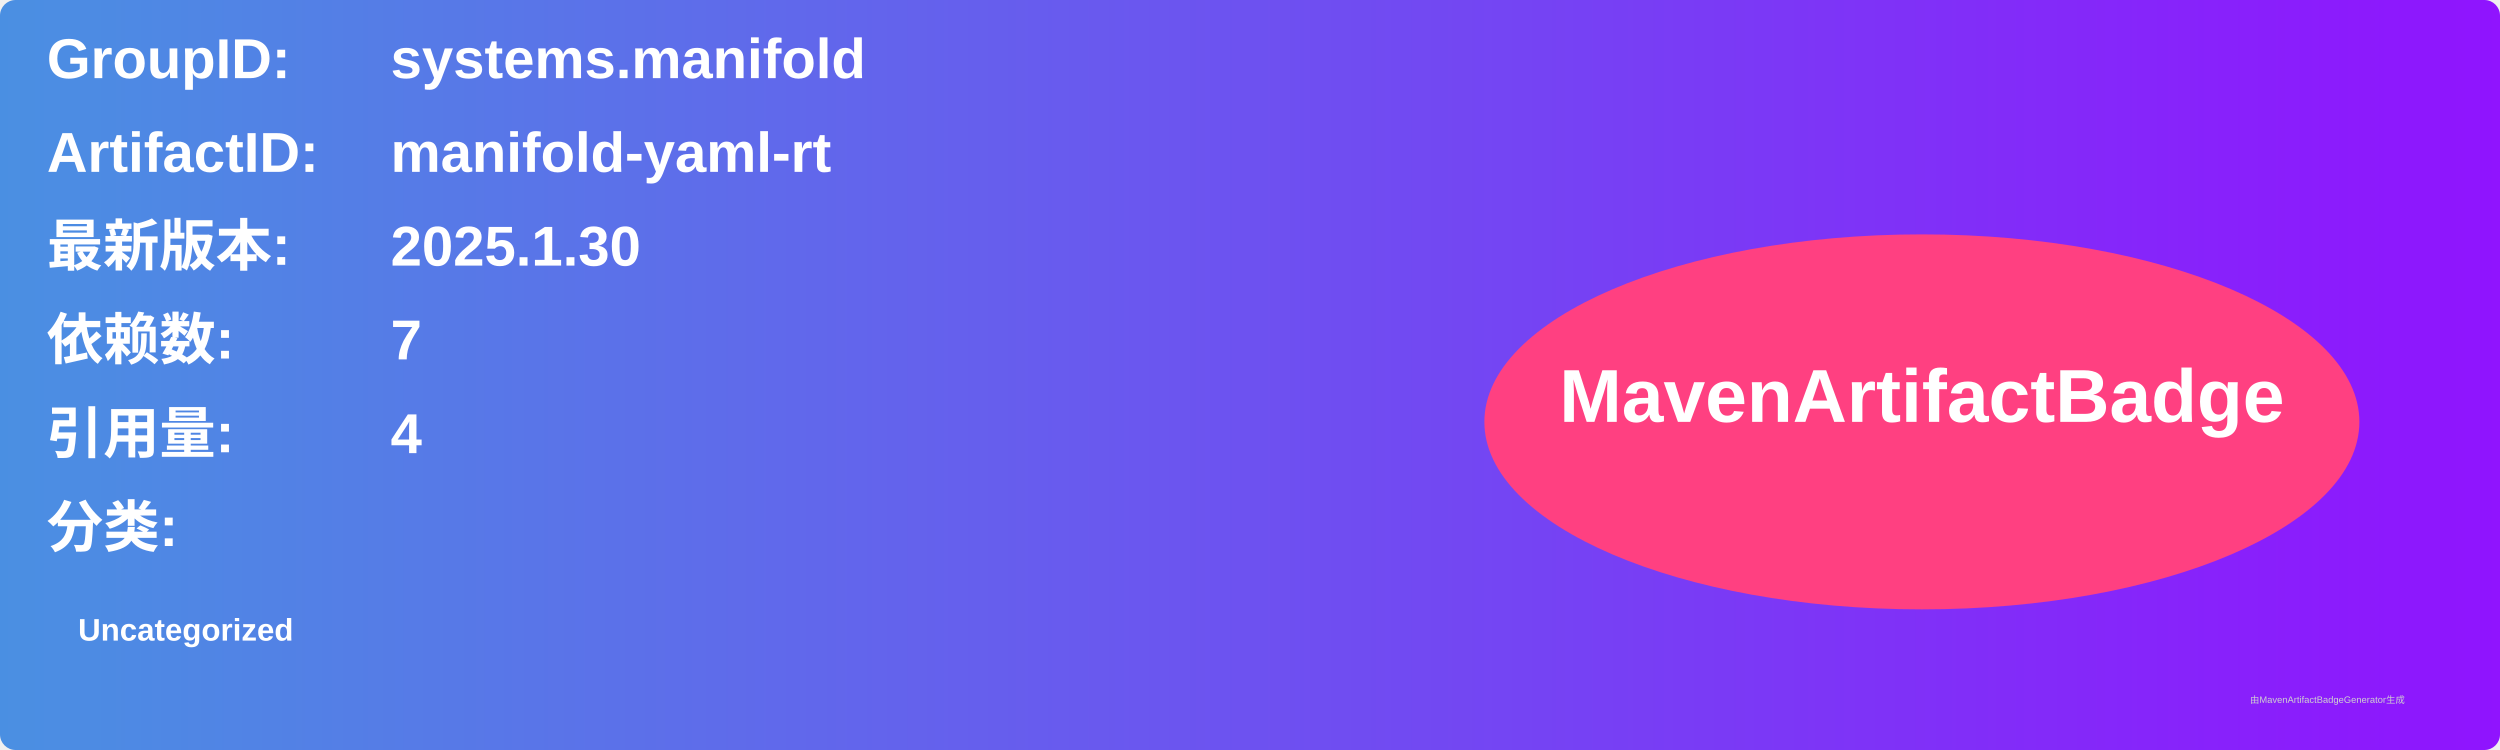
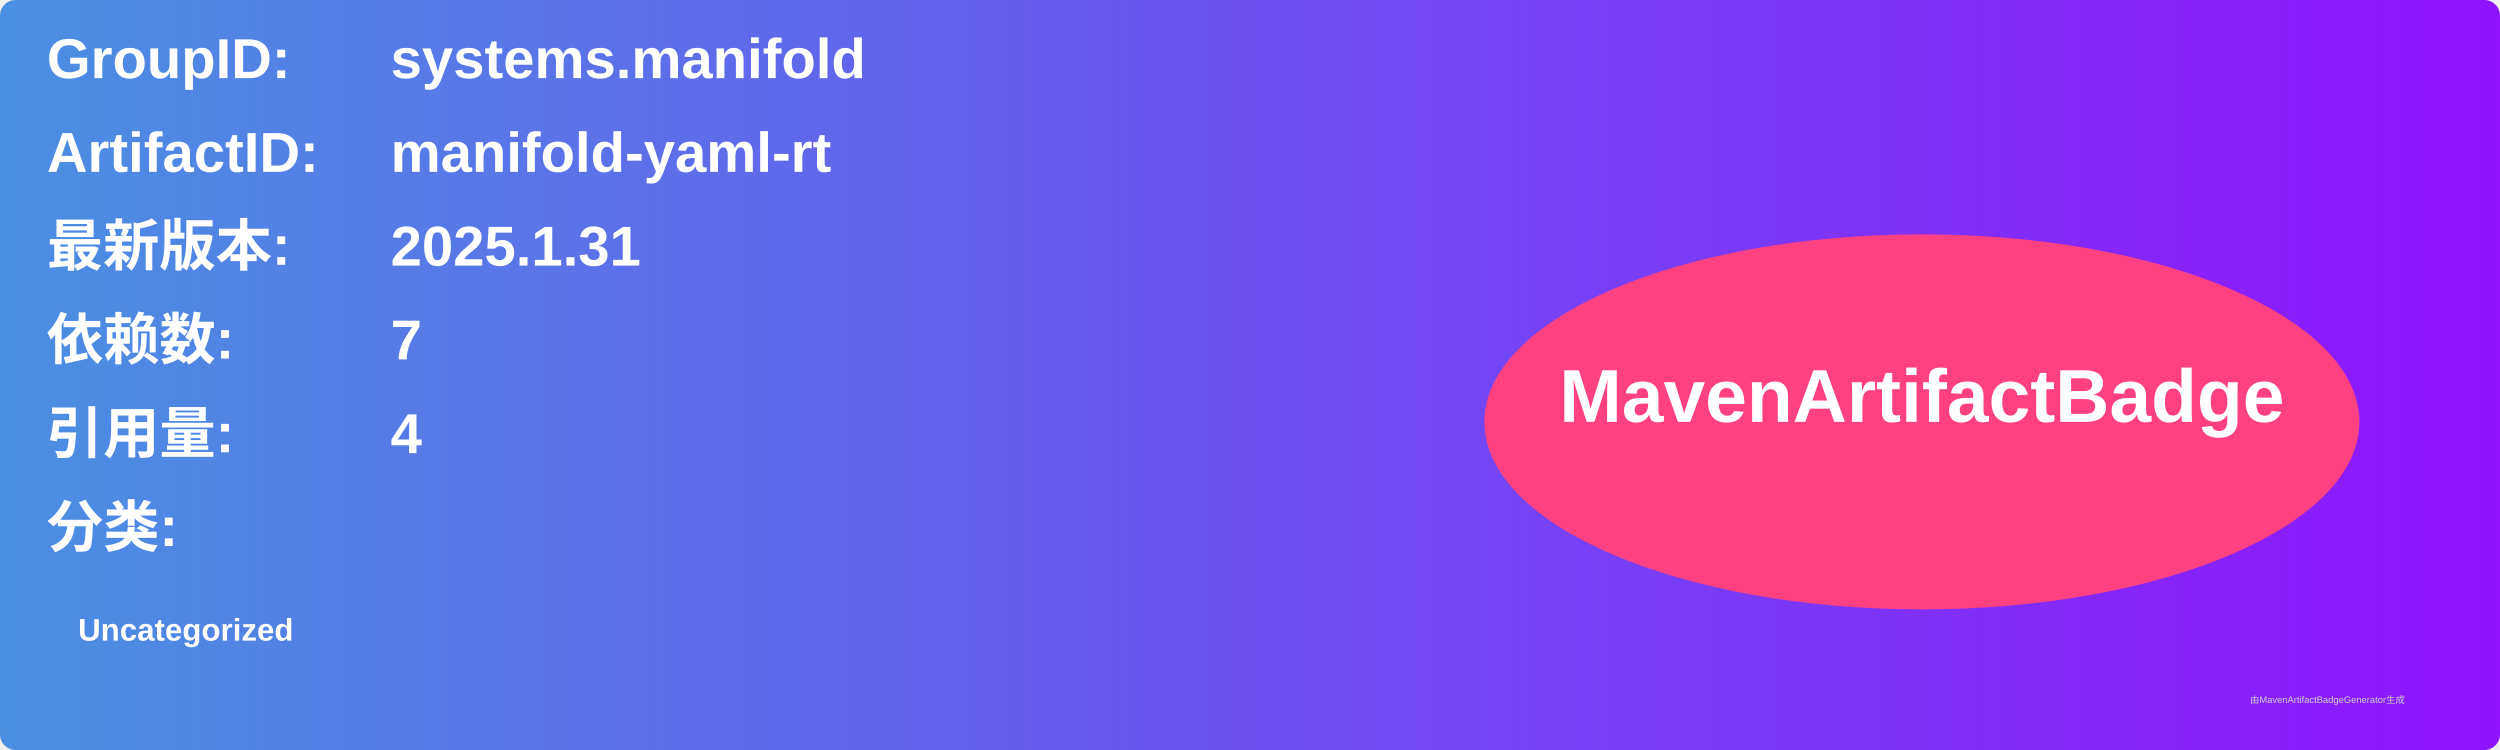
<svg xmlns="http://www.w3.org/2000/svg" width="800" height="240" viewBox="0 0 800 240">
  <linearGradient id="grad" x1="0%" y1="0%" x2="100%" y2="0%">
    <stop offset="0%" stop-color="#4a90e2" />
    <stop offset="100%" stop-color="#9013fe" />
  </linearGradient>
  <rect width="100%" height="100%" rx="5" ry="5" fill="url(#grad)" />
  <g transform="translate(15, 15)">
    <text x="0" y="10" font-family="Arial" font-size="18" fill="white" font-weight="bold" width="260">GroupID:</text>
    <text x="110" y="10" font-family="Arial" font-size="18" fill="white" font-weight="bold" width="460">systems.manifold</text>
    <text x="0" y="40" font-family="Arial" font-size="18" fill="white" font-weight="bold" width="260">ArtifactID:</text>
    <text x="110" y="40" font-family="Arial" font-size="18" fill="white" font-weight="bold" width="460">manifold-yaml-rt</text>
    <text x="0" y="70" font-family="Arial" font-size="18" fill="white" font-weight="bold">最新版本:</text>
    <text x="110" y="70" font-family="Arial" font-size="18" fill="white" font-weight="bold">
-       <tspan font-weight="bold">2025.1.30</tspan>
+       <tspan font-weight="bold">2025.1.31</tspan>
    </text>
    <text x="0" y="100" font-family="Arial" font-size="18" fill="white" font-weight="bold">依赖数: </text>
    <text x="110" y="100" font-family="Arial" font-size="18" fill="white">
      <tspan font-weight="bold">7</tspan>
    </text>
    <text x="0" y="130" font-family="Arial" font-size="18" fill="white" font-weight="bold">引用量: </text>
    <text x="110" y="130" font-family="Arial" font-size="18" fill="white">
      <tspan font-weight="bold">4</tspan>
    </text>
    <text x="0" y="160" font-family="Arial" font-size="18" fill="white" font-weight="bold">分类:</text>
    <text x="10" y="190" font-family="Arial" font-size="10" fill="white">
      <tspan font-weight="bold">Uncategorized</tspan>
    </text>
    <ellipse cx="600" cy="120" rx="140" ry="60" fill="#ff4081" />
    <text x="600" y="120" text-anchor="middle" font-family="Arial" font-size="24" fill="white" font-weight="bold">MavenArtifactBadge</text>
  </g>
  <text x="720" y="225" font-family="Arial" font-size="3" fill="#d0d0d0">由MavenArtifactBadgeGenerator生成</text>
</svg>
